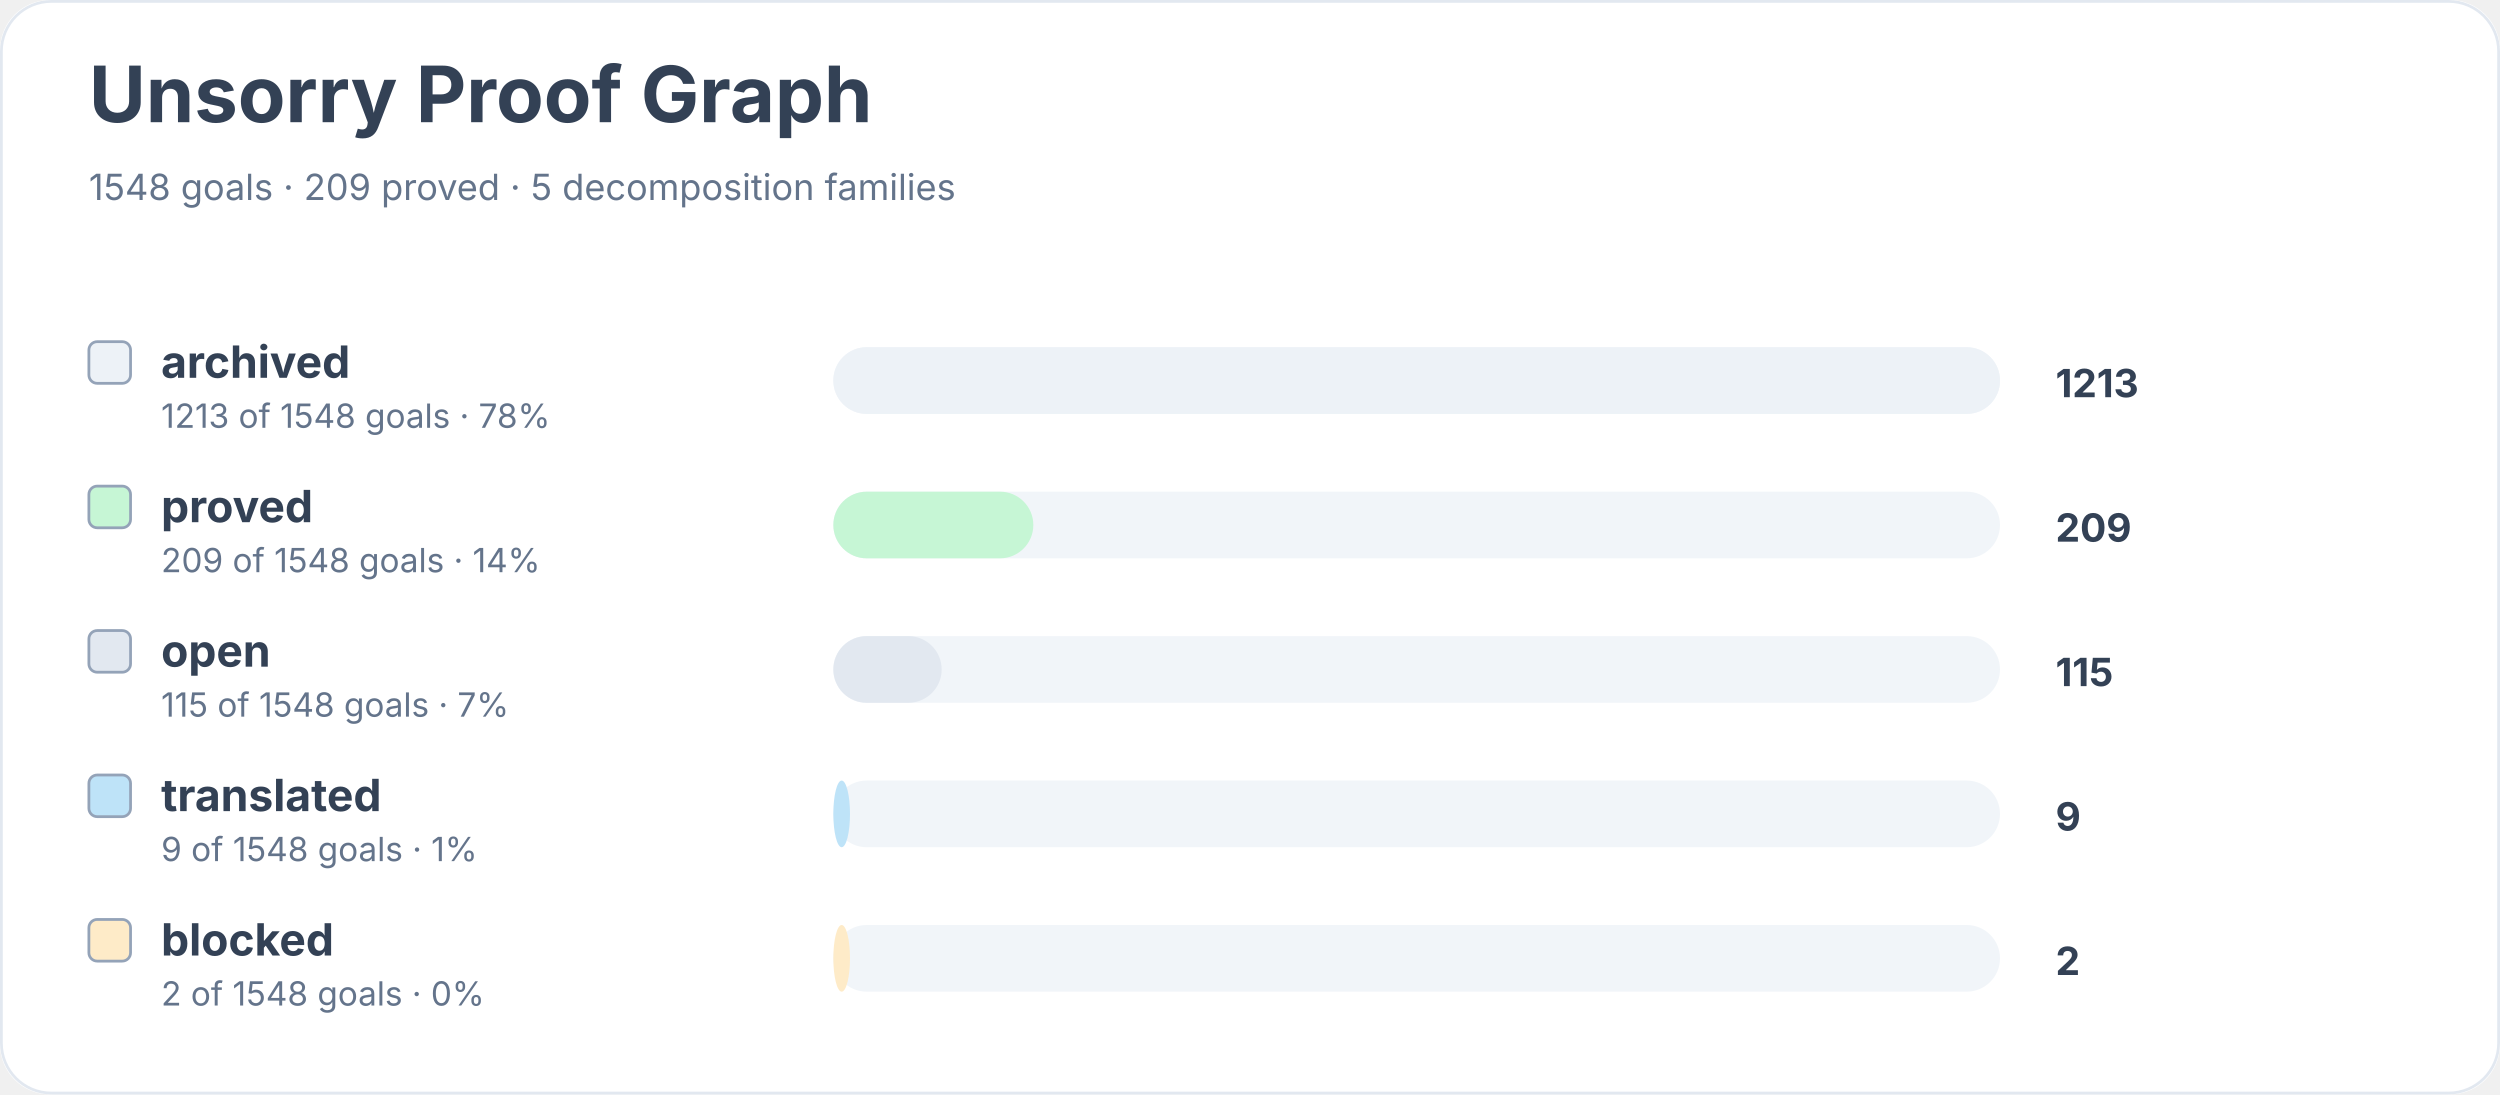
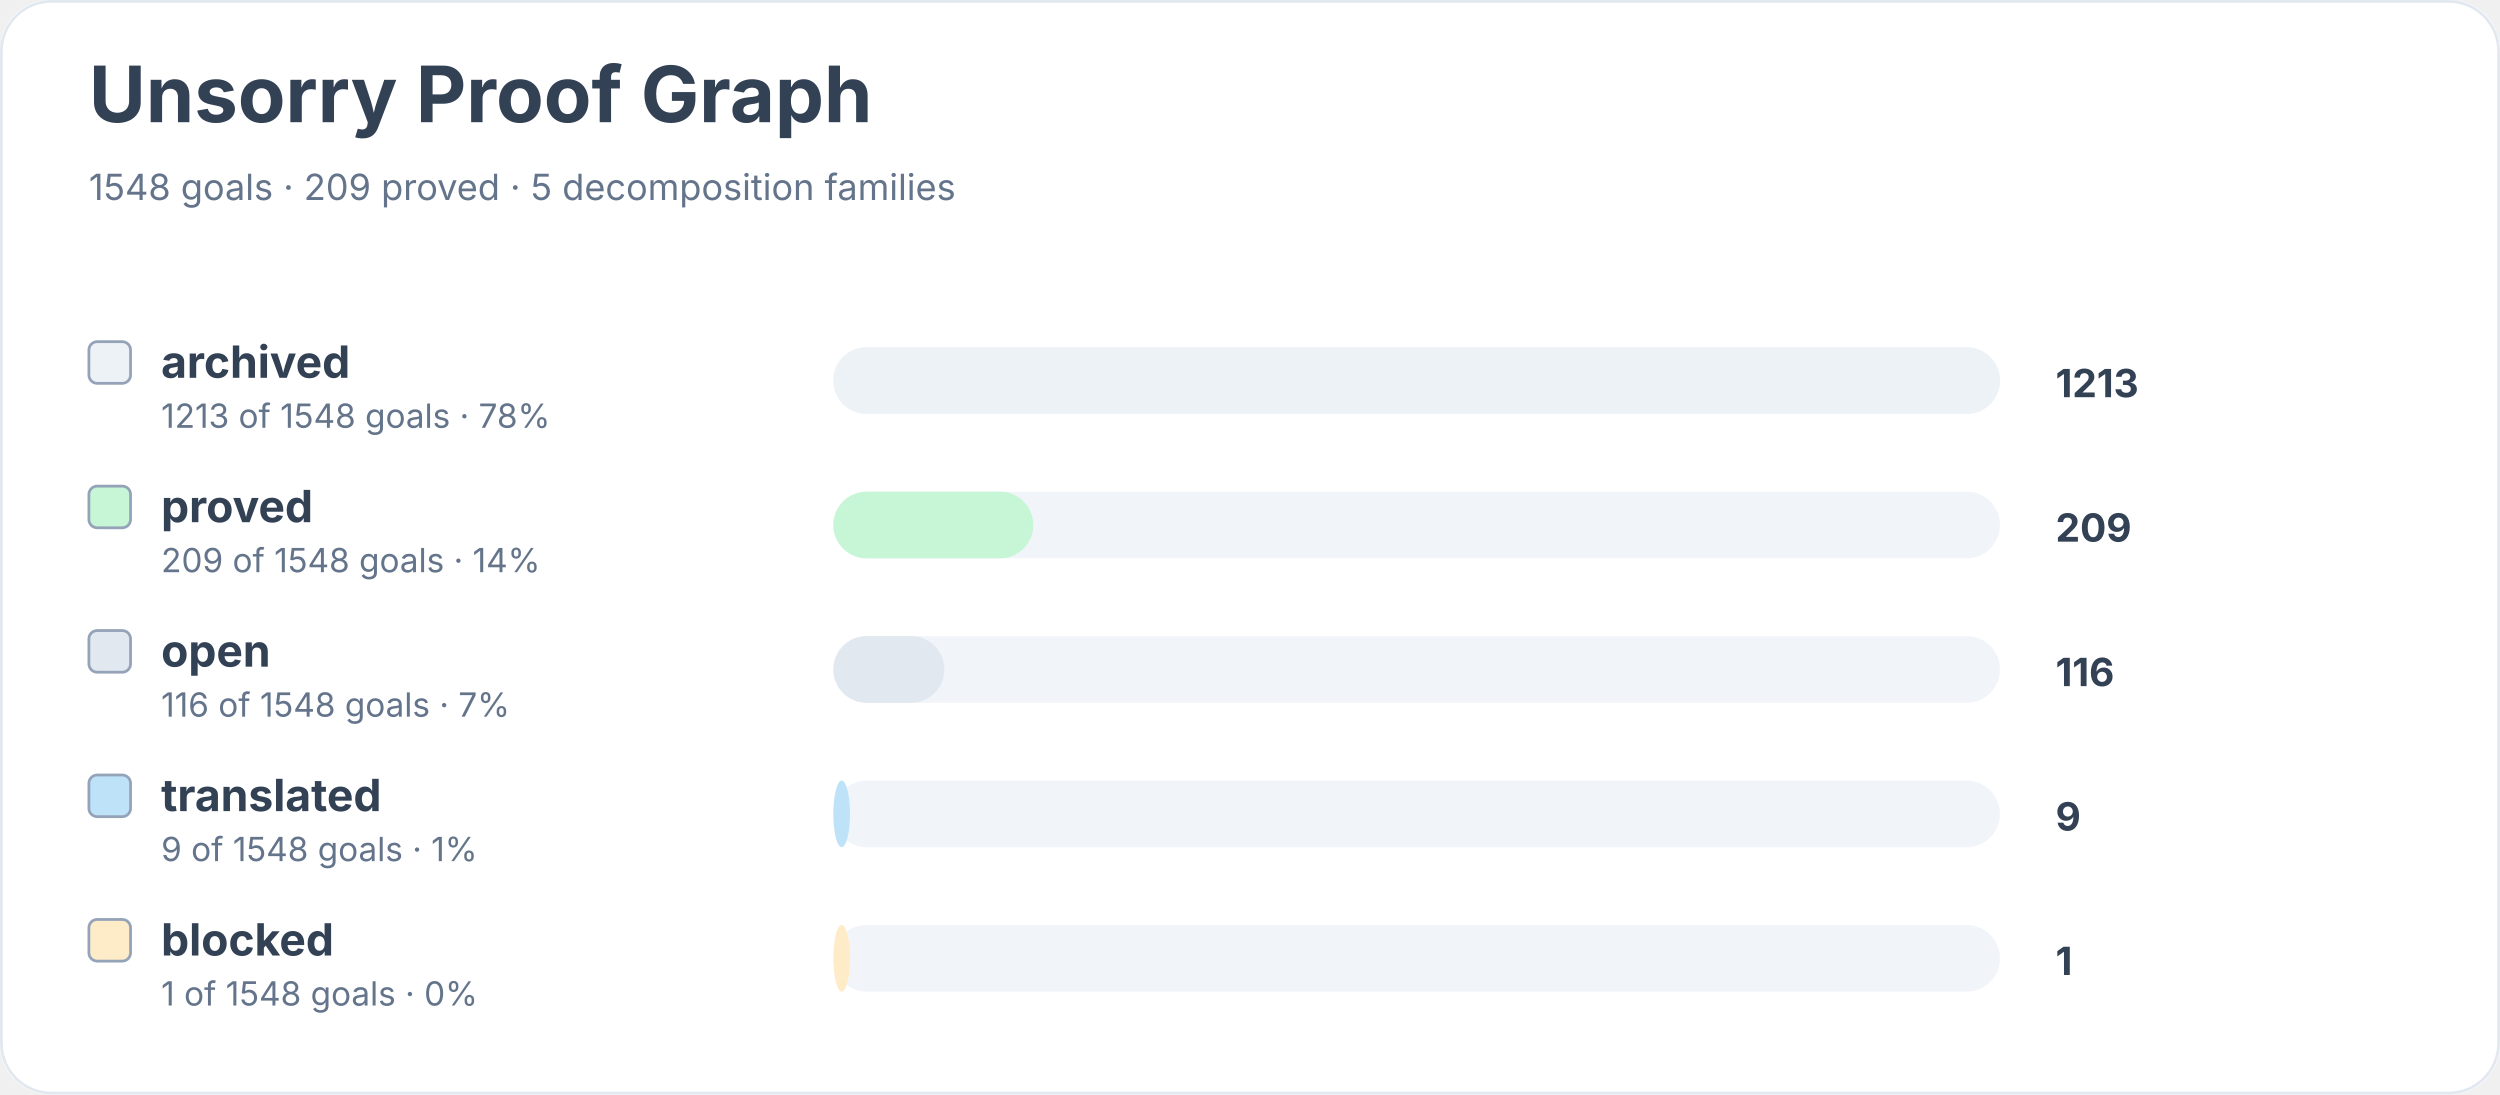
<svg xmlns="http://www.w3.org/2000/svg" width="900" height="394" viewBox="0 0 900 394" role="img" aria-labelledby="title desc">
  <rect width="900" height="100%" rx="18" fill="#ffffff" />
  <rect x="0.5" y="0.5" width="899" height="393" rx="18" fill="none" stroke="#e2e8f0" />
  <text x="32" y="44" font-family="Inter, system-ui, sans-serif" font-size="28" font-weight="700" fill="#334155">Unsorry Proof Graph</text>
  <text x="32" y="72" font-family="Inter, system-ui, sans-serif" font-size="13" fill="#64748b">1548 goals · 209 proved · 5 decomposition families</text>
  <rect x="32" y="123" width="15" height="15" rx="3" fill="#edf2f7" stroke="#94a3b8" />
  <text x="58" y="136" font-family="Inter, system-ui, sans-serif" font-size="16" font-weight="650" fill="#334155">archived</text>
  <text x="58" y="154" font-family="Inter, system-ui, sans-serif" font-size="12" fill="#64748b">1213 of 1548 goals · 78%</text>
  <rect x="300" y="125" width="420" height="24" rx="12" fill="#f1f5f9" />
  <rect x="300" y="125" width="420" height="24" rx="12" fill="#edf2f7" />
  <text x="740" y="143" font-family="Inter, system-ui, sans-serif" font-size="14" font-weight="700" fill="#334155">1213</text>
  <rect x="32" y="175" width="15" height="15" rx="3" fill="#c6f6d5" stroke="#94a3b8" />
  <text x="58" y="188" font-family="Inter, system-ui, sans-serif" font-size="16" font-weight="650" fill="#334155">proved</text>
  <text x="58" y="206" font-family="Inter, system-ui, sans-serif" font-size="12" fill="#64748b">209 of 1548 goals · 14%</text>
  <rect x="300" y="177" width="420" height="24" rx="12" fill="#f1f5f9" />
  <rect x="300" y="177" width="72" height="24" rx="12" fill="#c6f6d5" />
  <text x="740" y="195" font-family="Inter, system-ui, sans-serif" font-size="14" font-weight="700" fill="#334155">209</text>
  <rect x="32" y="227" width="15" height="15" rx="3" fill="#e2e8f0" stroke="#94a3b8" />
  <text x="58" y="240" font-family="Inter, system-ui, sans-serif" font-size="16" font-weight="650" fill="#334155">open</text>
-   <text x="58" y="258" font-family="Inter, system-ui, sans-serif" font-size="12" fill="#64748b">115 of 1548 goals · 7%</text>
+   <text x="58" y="258" font-family="Inter, system-ui, sans-serif" font-size="12" fill="#64748b">116 of 1548 goals · 7%</text>
  <rect x="300" y="229" width="420" height="24" rx="12" fill="#f1f5f9" />
-   <rect x="300" y="229" width="39" height="24" rx="12" fill="#e2e8f0" />
-   <text x="740" y="247" font-family="Inter, system-ui, sans-serif" font-size="14" font-weight="700" fill="#334155">115</text>
+   <rect x="300" y="229" width="40" height="24" rx="12" fill="#e2e8f0" />
+   <text x="740" y="247" font-family="Inter, system-ui, sans-serif" font-size="14" font-weight="700" fill="#334155">116</text>
  <rect x="32" y="279" width="15" height="15" rx="3" fill="#bee3f8" stroke="#94a3b8" />
  <text x="58" y="292" font-family="Inter, system-ui, sans-serif" font-size="16" font-weight="650" fill="#334155">translated</text>
  <text x="58" y="310" font-family="Inter, system-ui, sans-serif" font-size="12" fill="#64748b">9 of 1548 goals · 1%</text>
  <rect x="300" y="281" width="420" height="24" rx="12" fill="#f1f5f9" />
  <rect x="300" y="281" width="6" height="24" rx="12" fill="#bee3f8" />
  <text x="740" y="299" font-family="Inter, system-ui, sans-serif" font-size="14" font-weight="700" fill="#334155">9</text>
  <rect x="32" y="331" width="15" height="15" rx="3" fill="#feebc8" stroke="#94a3b8" />
  <text x="58" y="344" font-family="Inter, system-ui, sans-serif" font-size="16" font-weight="650" fill="#334155">blocked</text>
-   <text x="58" y="362" font-family="Inter, system-ui, sans-serif" font-size="12" fill="#64748b">2 of 1548 goals · 0%</text>
+   <text x="58" y="362" font-family="Inter, system-ui, sans-serif" font-size="12" fill="#64748b">1 of 1548 goals · 0%</text>
  <rect x="300" y="333" width="420" height="24" rx="12" fill="#f1f5f9" />
  <rect x="300" y="333" width="6" height="24" rx="12" fill="#feebc8" />
-   <text x="740" y="351" font-family="Inter, system-ui, sans-serif" font-size="14" font-weight="700" fill="#334155">2</text>
+   <text x="740" y="351" font-family="Inter, system-ui, sans-serif" font-size="14" font-weight="700" fill="#334155">1</text>
</svg>
